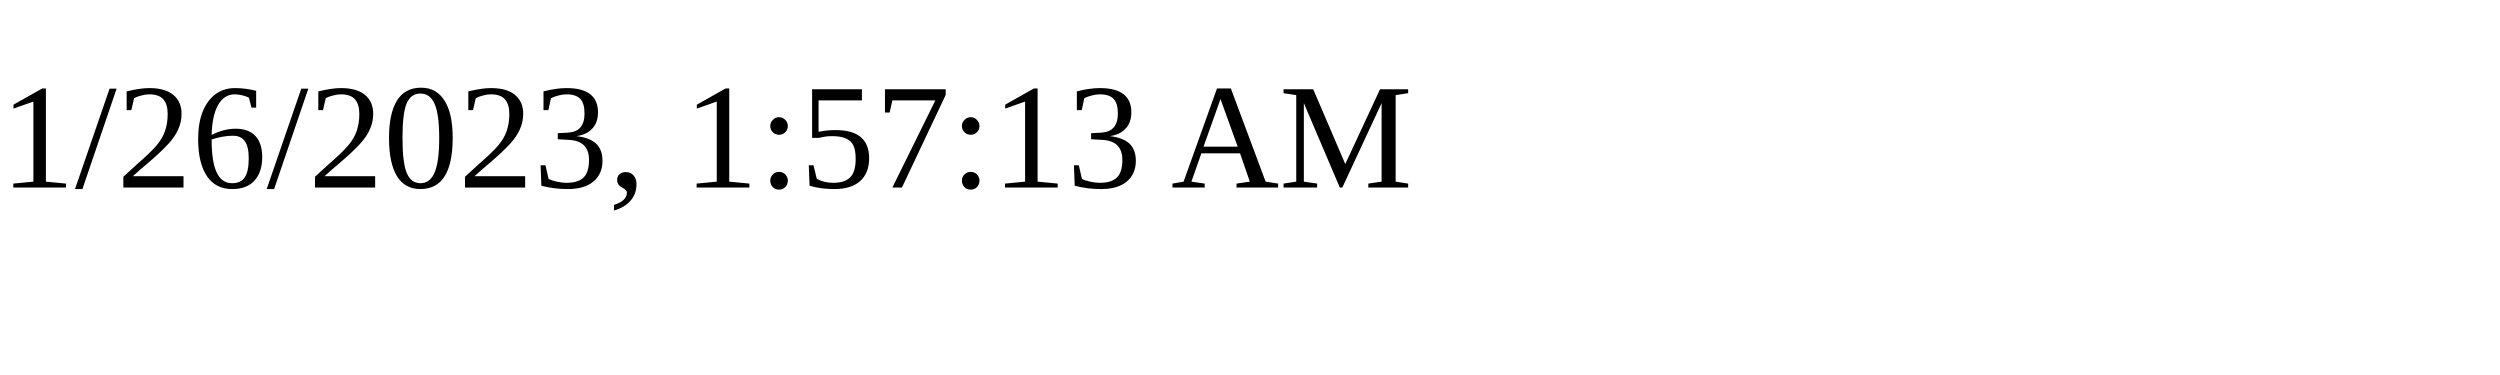
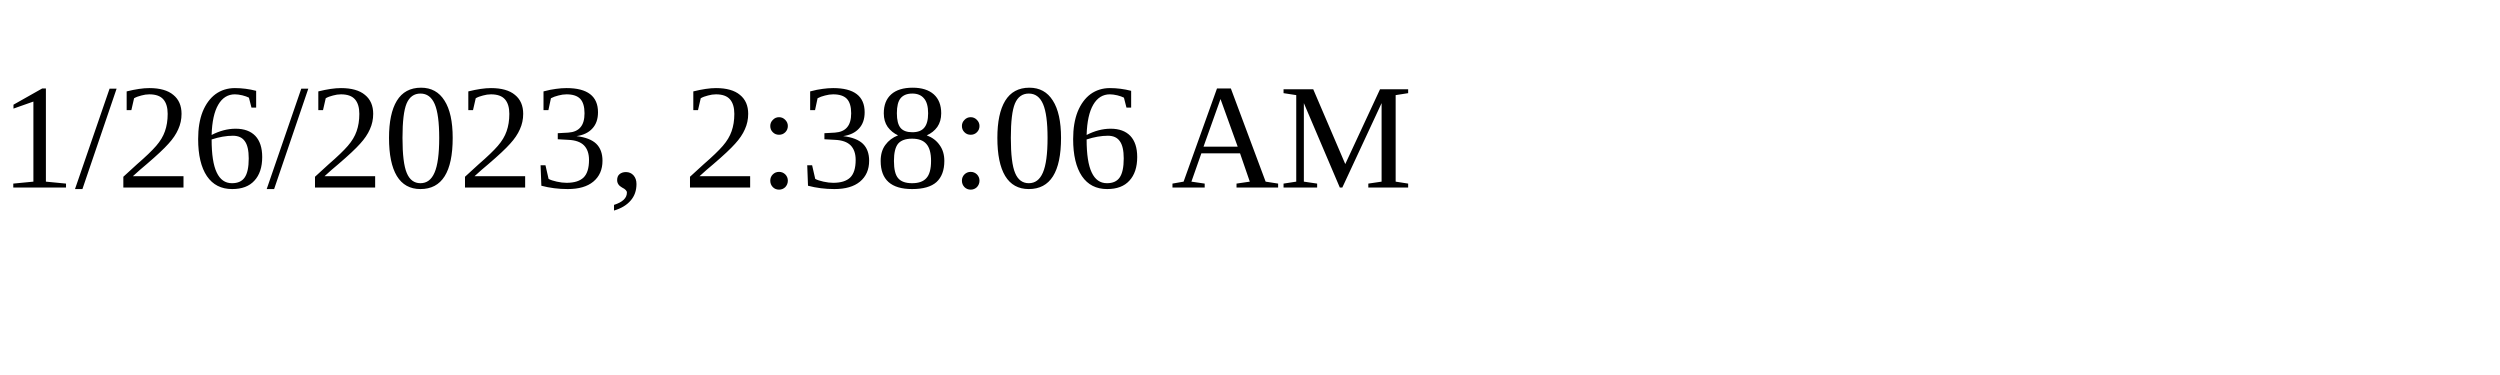
<svg xmlns="http://www.w3.org/2000/svg" height="30" width="200">
-   <text x="0" y="15">1/26/2023, 1:57:13 AM</text>
+   <text x="0" y="15">1/26/2023, 2:38:06 AM</text>
</svg>
